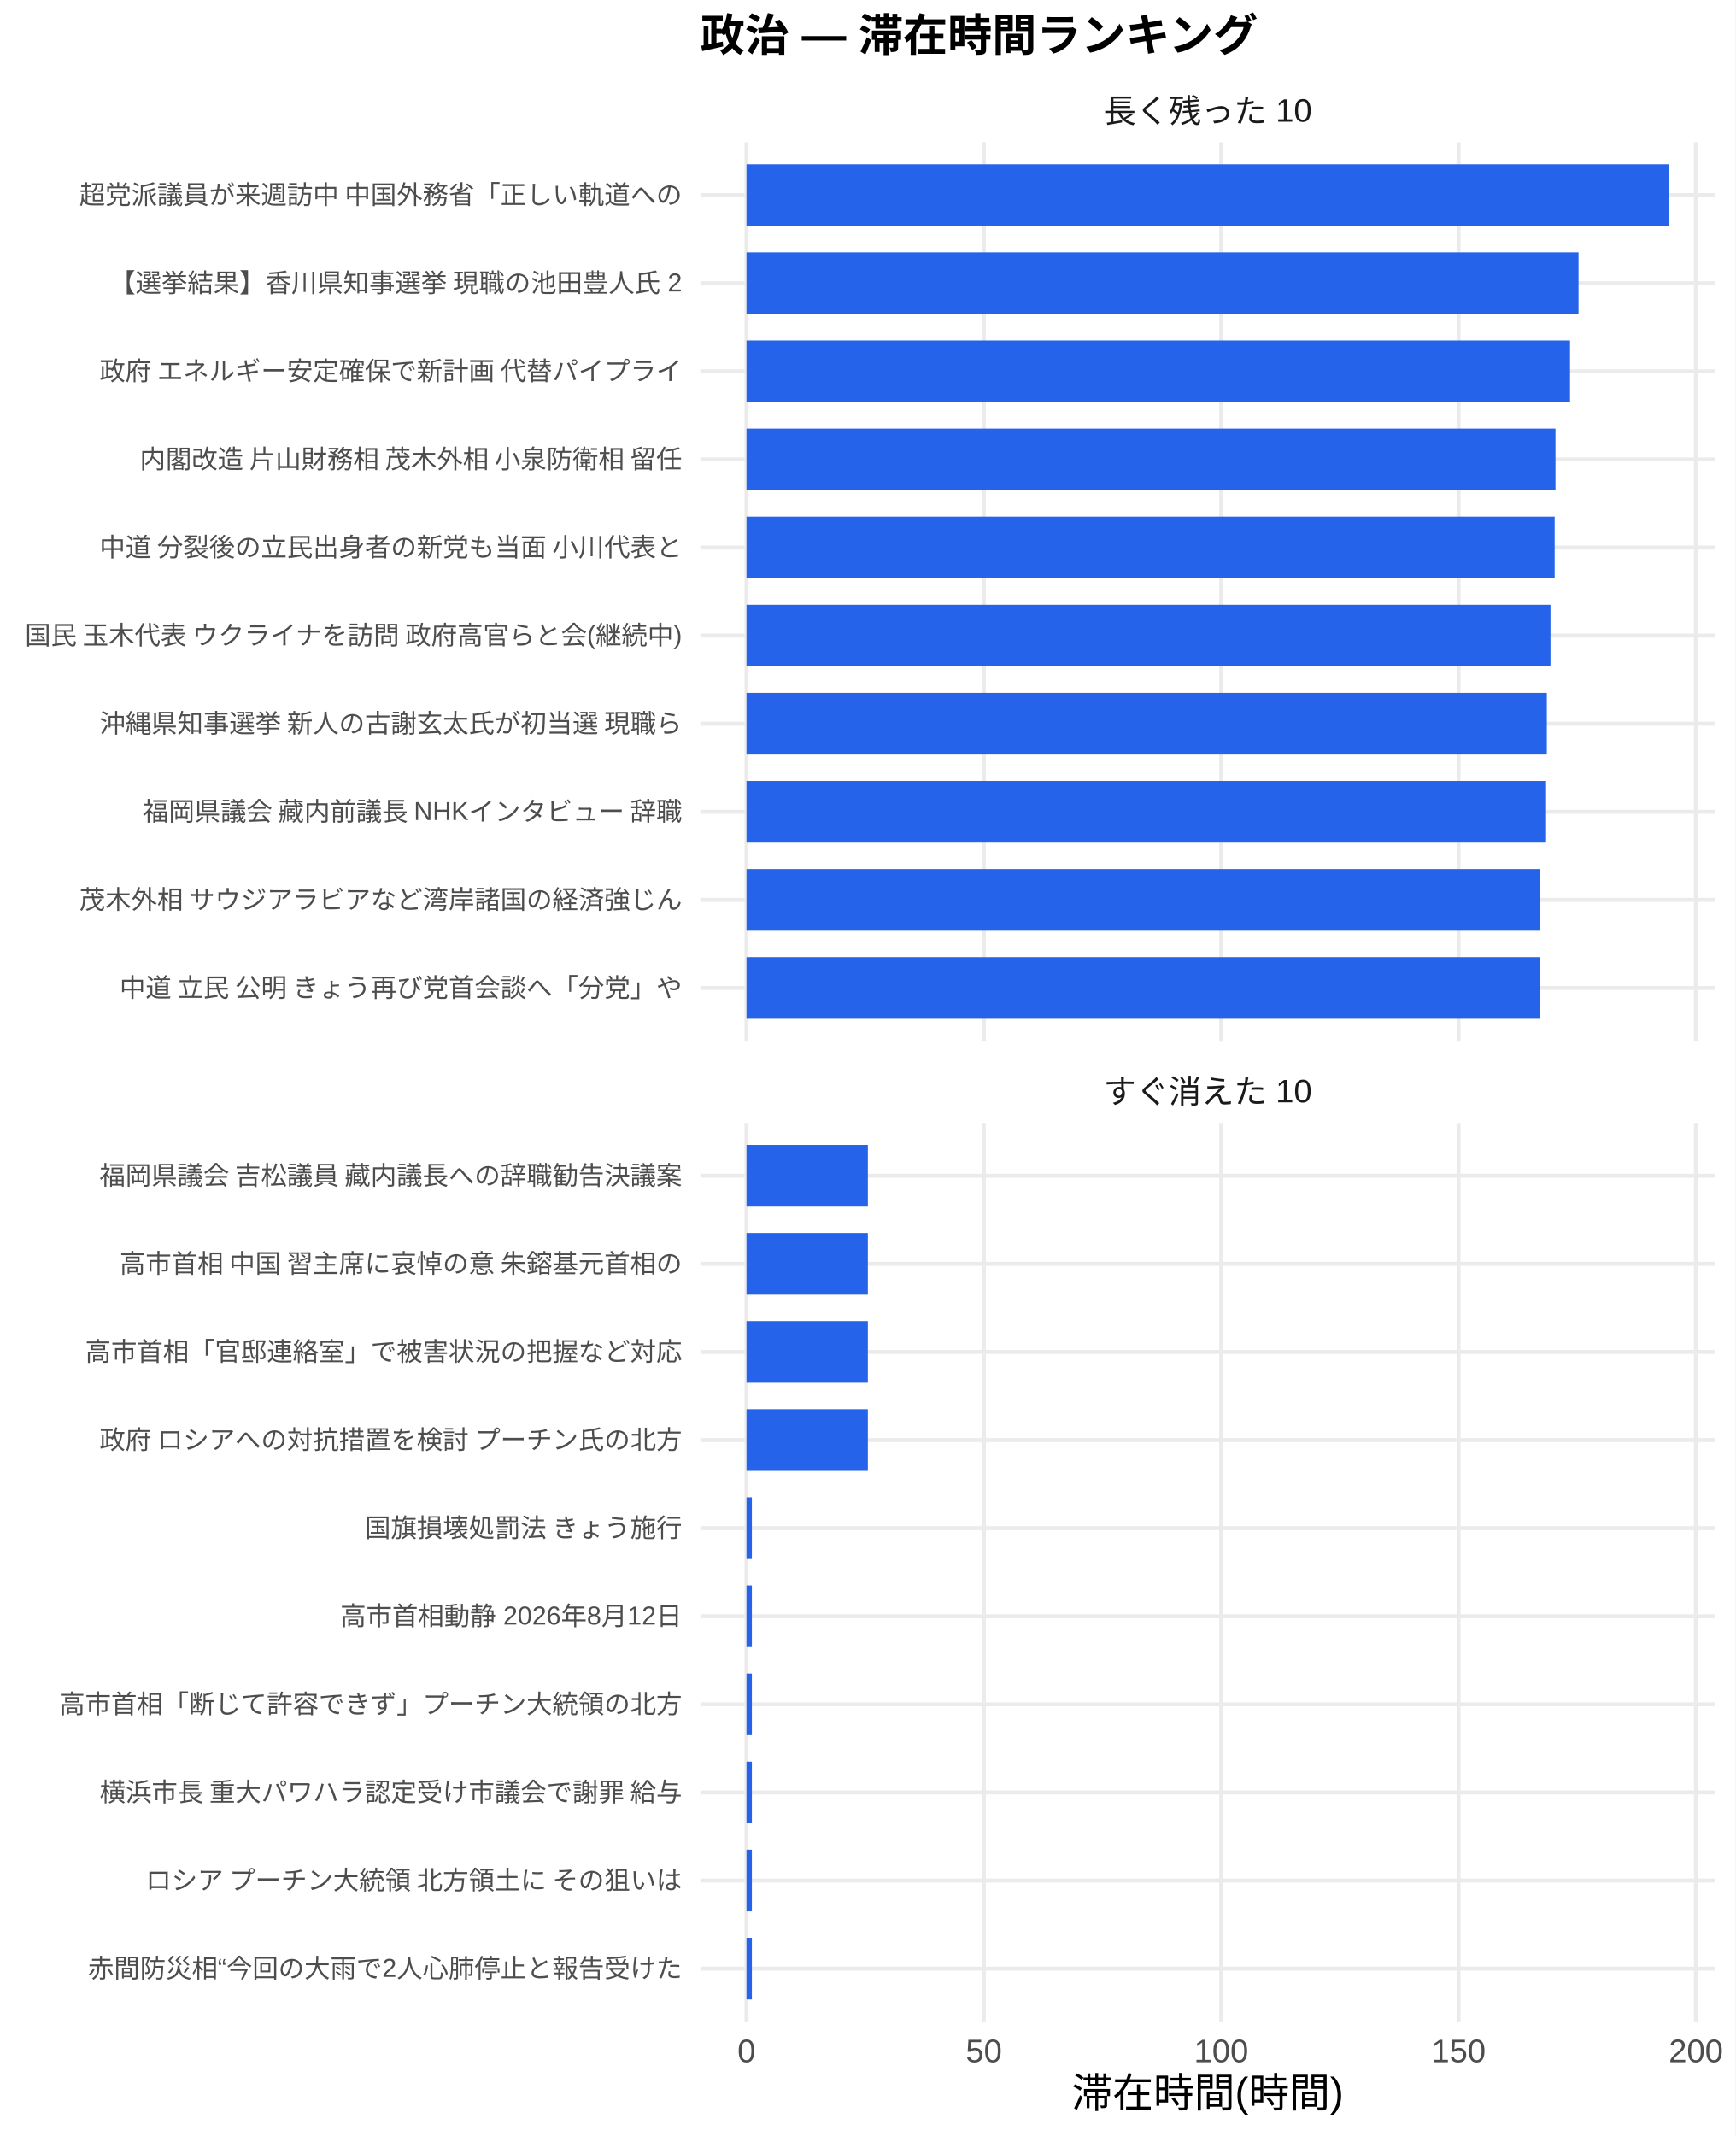
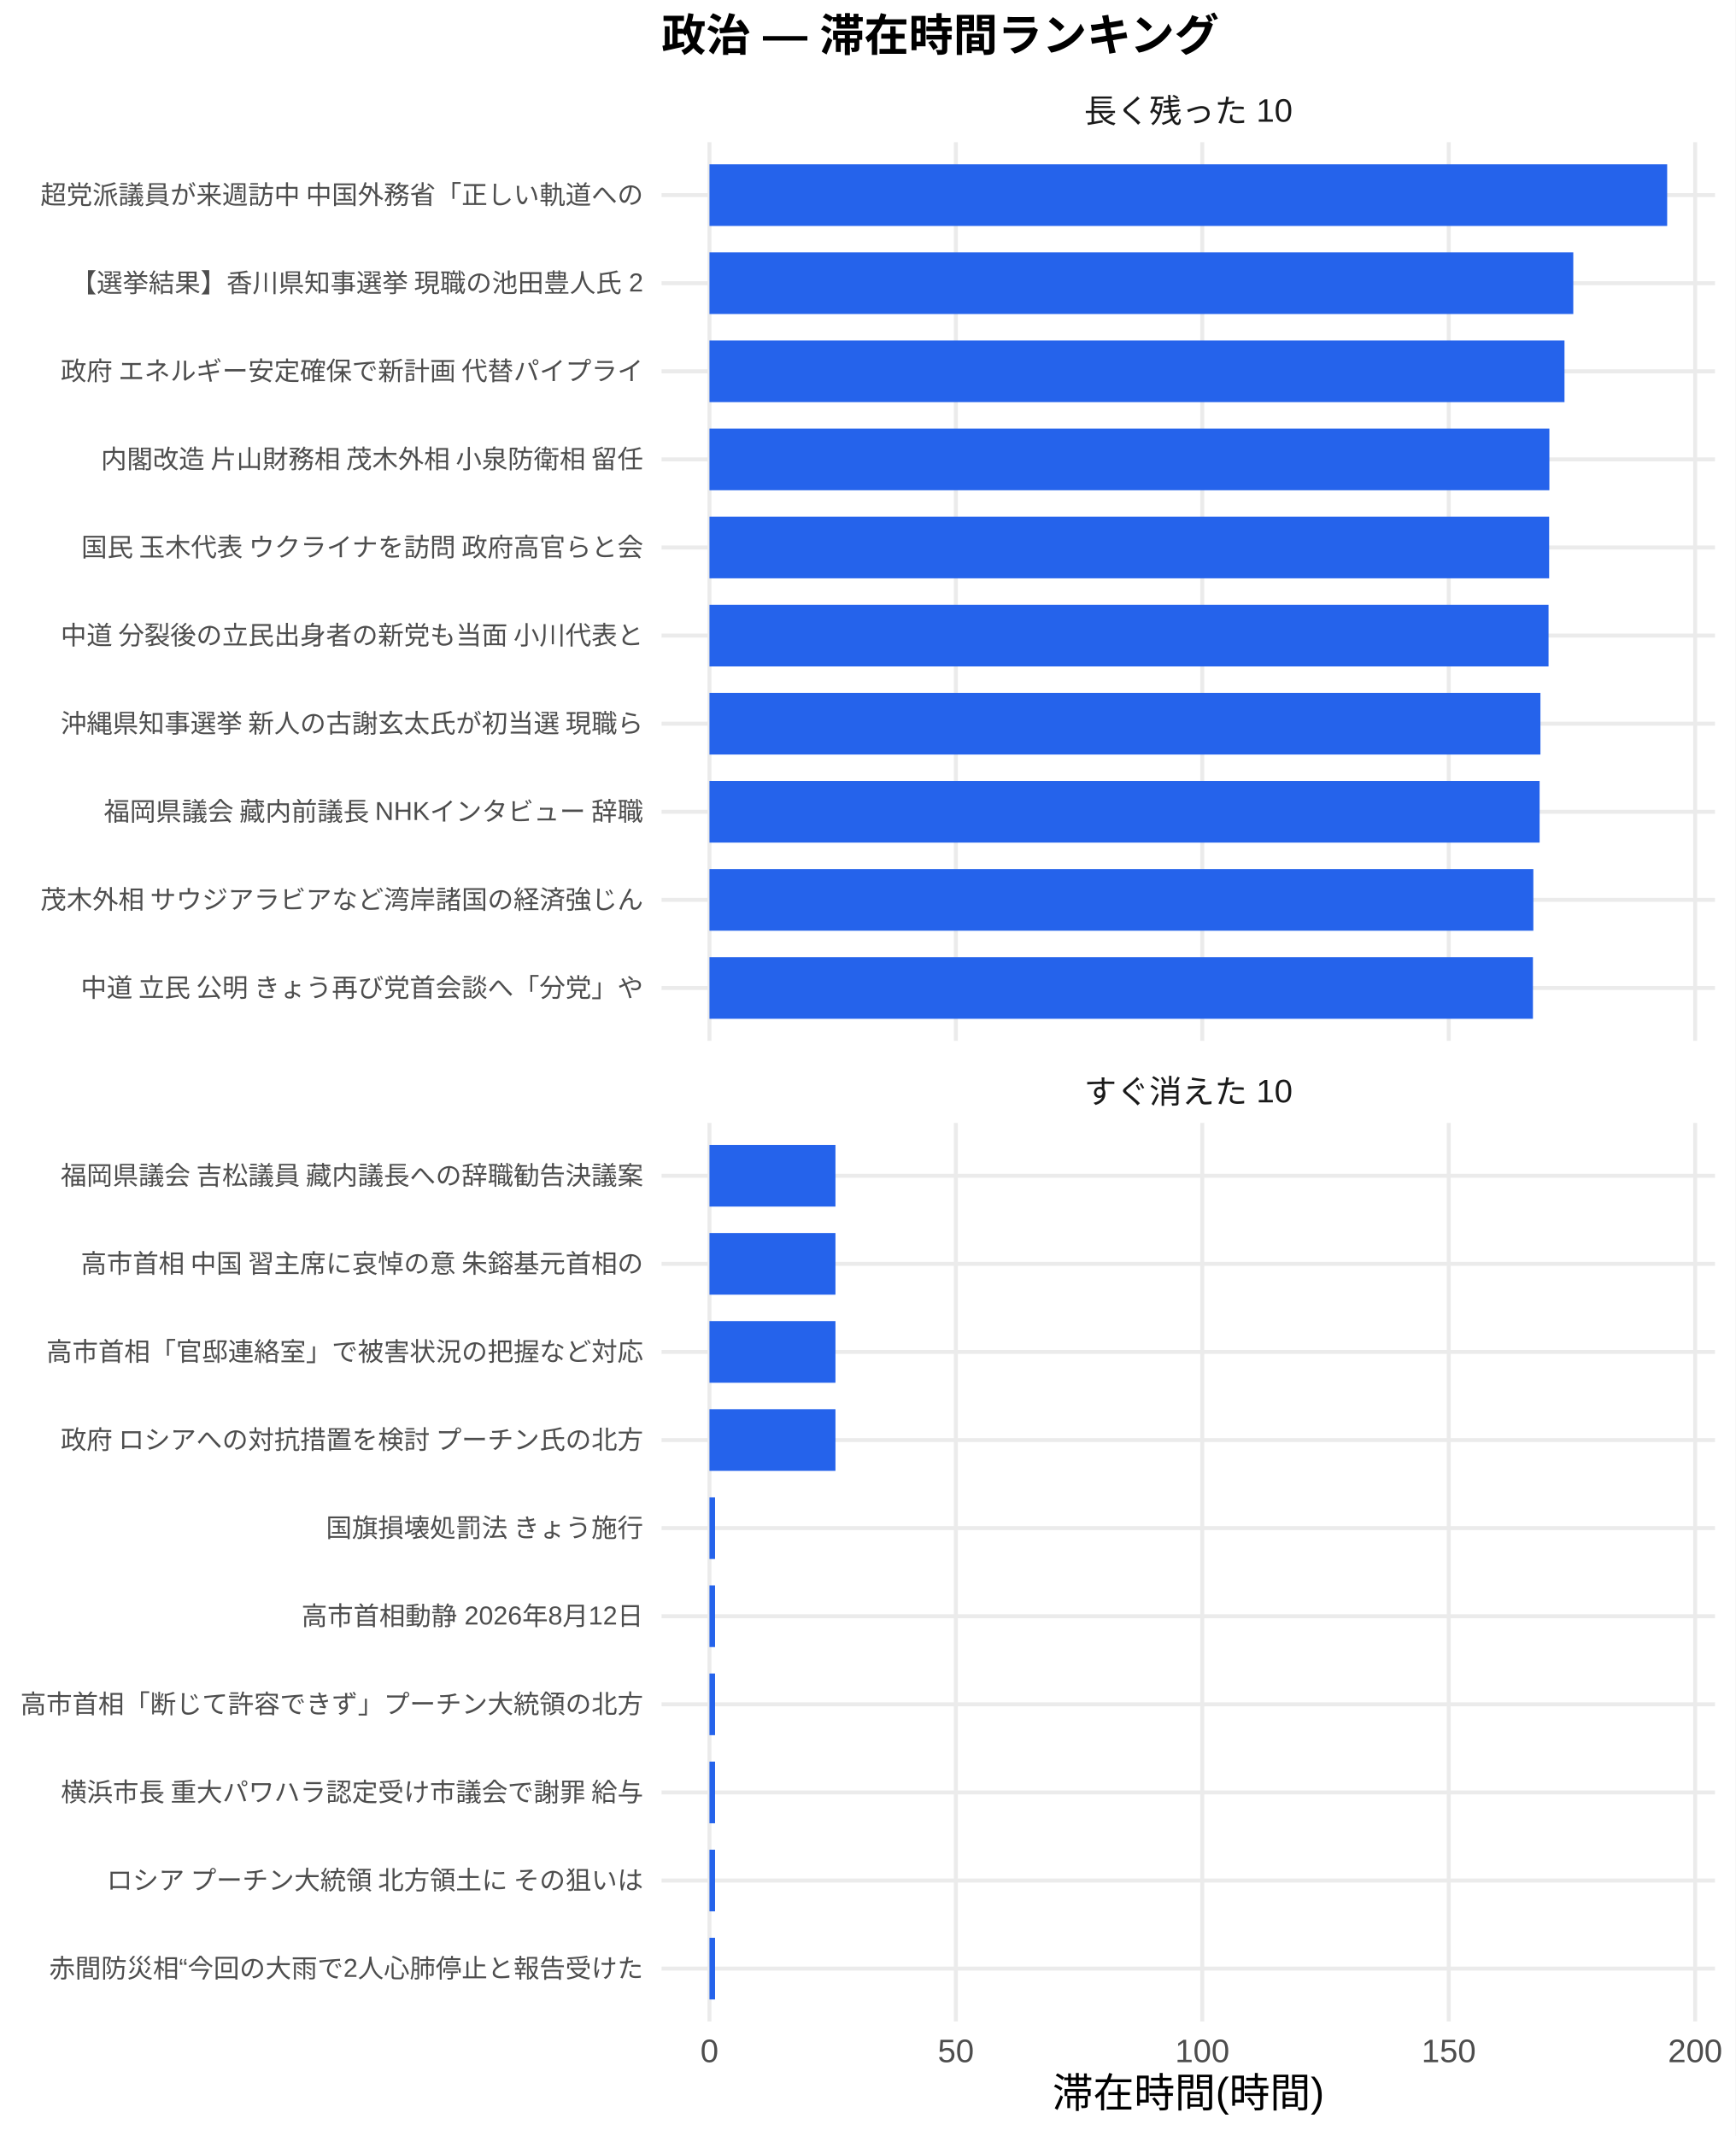
<svg xmlns="http://www.w3.org/2000/svg" width="468.00pt" height="576.00pt" viewBox="0 0 468.00 576.00">
  <g class="svglite">
    <defs>
      <style type="text/css">
    .svglite line, .svglite polyline, .svglite polygon, .svglite path, .svglite rect, .svglite circle {
      fill: none;
      stroke: #000000;
      stroke-linecap: round;
      stroke-linejoin: round;
      stroke-miterlimit: 10.00;
    }
    .svglite text {
      white-space: pre;
    }
    .svglite g.glyphgroup path {
      fill: inherit;
      stroke: none;
    }
  </style>
    </defs>
    <rect width="100%" height="100%" style="stroke: none; fill: #FFFFFF;" />
    <defs>
      <clipPath id="cpMC4wMHw0NjguMDB8MC4wMHw1NzYuMDA=">
        <rect x="0.00" y="0.00" width="468.00" height="576.00" />
      </clipPath>
    </defs>
    <g clip-path="url(#cpMC4wMHw0NjguMDB8MC4wMHw1NzYuMDA=)">
-       <rect x="0" y="0.00" width="468.00" height="576.00" style="stroke-width: 1.07; stroke: none; fill: #FFFFFF;" />
+       <rect x="0.00" y="0.00" width="468.00" height="576.00" style="stroke-width: 1.07; stroke: none; fill: #FFFFFF;" />
    </g>
    <defs>
-       <clipPath id="cpMTg4Ljg4fDQ2Mi41MnwzOC4zNnwyODAuNjc=">
-         <rect x="188.88" y="38.36" width="273.64" height="242.31" />
+       <clipPath id="cpMTc4LjQxfDQ2Mi41MnwzOC4zNnwyODAuNjc=">
+         <rect x="178.41" y="38.36" width="284.11" height="242.31" />
      </clipPath>
    </defs>
-     <g clip-path="url(#cpMTg4Ljg4fDQ2Mi41MnwzOC4zNnwyODAuNjc=)">
-       <polyline points="188.88,266.42 462.52,266.42 " style="stroke-width: 1.07; stroke: #EBEBEB; stroke-linecap: butt;" />
-       <polyline points="188.88,242.66 462.52,242.66 " style="stroke-width: 1.07; stroke: #EBEBEB; stroke-linecap: butt;" />
-       <polyline points="188.88,218.91 462.52,218.91 " style="stroke-width: 1.07; stroke: #EBEBEB; stroke-linecap: butt;" />
-       <polyline points="188.88,195.15 462.52,195.15 " style="stroke-width: 1.07; stroke: #EBEBEB; stroke-linecap: butt;" />
-       <polyline points="188.88,171.39 462.52,171.39 " style="stroke-width: 1.07; stroke: #EBEBEB; stroke-linecap: butt;" />
-       <polyline points="188.88,147.64 462.52,147.64 " style="stroke-width: 1.07; stroke: #EBEBEB; stroke-linecap: butt;" />
-       <polyline points="188.88,123.88 462.52,123.88 " style="stroke-width: 1.07; stroke: #EBEBEB; stroke-linecap: butt;" />
-       <polyline points="188.88,100.13 462.52,100.13 " style="stroke-width: 1.07; stroke: #EBEBEB; stroke-linecap: butt;" />
-       <polyline points="188.88,76.37 462.52,76.37 " style="stroke-width: 1.07; stroke: #EBEBEB; stroke-linecap: butt;" />
-       <polyline points="188.88,52.61 462.52,52.61 " style="stroke-width: 1.07; stroke: #EBEBEB; stroke-linecap: butt;" />
-       <polyline points="201.32,280.67 201.32,38.36 " style="stroke-width: 1.07; stroke: #EBEBEB; stroke-linecap: butt;" />
-       <polyline points="265.33,280.67 265.33,38.36 " style="stroke-width: 1.07; stroke: #EBEBEB; stroke-linecap: butt;" />
-       <polyline points="329.34,280.67 329.34,38.36 " style="stroke-width: 1.07; stroke: #EBEBEB; stroke-linecap: butt;" />
-       <polyline points="393.35,280.67 393.35,38.36 " style="stroke-width: 1.07; stroke: #EBEBEB; stroke-linecap: butt;" />
-       <polyline points="457.36,280.67 457.36,38.36 " style="stroke-width: 1.07; stroke: #EBEBEB; stroke-linecap: butt;" />
-       <rect x="201.32" y="44.30" width="248.76" height="16.63" style="stroke-width: 1.07; stroke: none; stroke-linecap: butt; stroke-linejoin: miter; fill: #2563EB;" />
-       <rect x="201.32" y="68.05" width="224.38" height="16.63" style="stroke-width: 1.07; stroke: none; stroke-linecap: butt; stroke-linejoin: miter; fill: #2563EB;" />
-       <rect x="201.32" y="91.81" width="222.09" height="16.63" style="stroke-width: 1.07; stroke: none; stroke-linecap: butt; stroke-linejoin: miter; fill: #2563EB;" />
-       <rect x="201.32" y="115.57" width="218.17" height="16.63" style="stroke-width: 1.07; stroke: none; stroke-linecap: butt; stroke-linejoin: miter; fill: #2563EB;" />
-       <rect x="201.32" y="139.32" width="217.95" height="16.63" style="stroke-width: 1.07; stroke: none; stroke-linecap: butt; stroke-linejoin: miter; fill: #2563EB;" />
-       <rect x="201.32" y="163.08" width="216.82" height="16.63" style="stroke-width: 1.07; stroke: none; stroke-linecap: butt; stroke-linejoin: miter; fill: #2563EB;" />
-       <rect x="201.32" y="186.84" width="215.84" height="16.63" style="stroke-width: 1.07; stroke: none; stroke-linecap: butt; stroke-linejoin: miter; fill: #2563EB;" />
-       <rect x="201.32" y="210.59" width="215.63" height="16.63" style="stroke-width: 1.07; stroke: none; stroke-linecap: butt; stroke-linejoin: miter; fill: #2563EB;" />
-       <rect x="201.32" y="234.35" width="214.01" height="16.63" style="stroke-width: 1.07; stroke: none; stroke-linecap: butt; stroke-linejoin: miter; fill: #2563EB;" />
-       <rect x="201.32" y="258.10" width="213.90" height="16.63" style="stroke-width: 1.07; stroke: none; stroke-linecap: butt; stroke-linejoin: miter; fill: #2563EB;" />
+     <g clip-path="url(#cpMTc4LjQxfDQ2Mi41MnwzOC4zNnwyODAuNjc=)">
+       <polyline points="178.41,266.42 462.52,266.42 " style="stroke-width: 1.07; stroke: #EBEBEB; stroke-linecap: butt;" />
+       <polyline points="178.41,242.66 462.52,242.66 " style="stroke-width: 1.07; stroke: #EBEBEB; stroke-linecap: butt;" />
+       <polyline points="178.41,218.91 462.52,218.91 " style="stroke-width: 1.07; stroke: #EBEBEB; stroke-linecap: butt;" />
+       <polyline points="178.41,195.15 462.52,195.15 " style="stroke-width: 1.07; stroke: #EBEBEB; stroke-linecap: butt;" />
+       <polyline points="178.41,171.39 462.52,171.39 " style="stroke-width: 1.07; stroke: #EBEBEB; stroke-linecap: butt;" />
+       <polyline points="178.41,147.64 462.52,147.64 " style="stroke-width: 1.07; stroke: #EBEBEB; stroke-linecap: butt;" />
+       <polyline points="178.41,123.88 462.52,123.88 " style="stroke-width: 1.07; stroke: #EBEBEB; stroke-linecap: butt;" />
+       <polyline points="178.41,100.13 462.52,100.13 " style="stroke-width: 1.07; stroke: #EBEBEB; stroke-linecap: butt;" />
+       <polyline points="178.41,76.37 462.52,76.37 " style="stroke-width: 1.07; stroke: #EBEBEB; stroke-linecap: butt;" />
+       <polyline points="178.41,52.61 462.52,52.61 " style="stroke-width: 1.07; stroke: #EBEBEB; stroke-linecap: butt;" />
+       <polyline points="191.33,280.67 191.33,38.36 " style="stroke-width: 1.07; stroke: #EBEBEB; stroke-linecap: butt;" />
+       <polyline points="257.78,280.67 257.78,38.36 " style="stroke-width: 1.07; stroke: #EBEBEB; stroke-linecap: butt;" />
+       <polyline points="324.24,280.67 324.24,38.36 " style="stroke-width: 1.07; stroke: #EBEBEB; stroke-linecap: butt;" />
+       <polyline points="390.70,280.67 390.70,38.36 " style="stroke-width: 1.07; stroke: #EBEBEB; stroke-linecap: butt;" />
+       <polyline points="457.16,280.67 457.16,38.36 " style="stroke-width: 1.07; stroke: #EBEBEB; stroke-linecap: butt;" />
+       <rect x="191.33" y="44.30" width="258.28" height="16.63" style="stroke-width: 1.07; stroke: none; stroke-linecap: butt; stroke-linejoin: miter; fill: #2563EB;" />
+       <rect x="191.33" y="68.05" width="232.96" height="16.63" style="stroke-width: 1.07; stroke: none; stroke-linecap: butt; stroke-linejoin: miter; fill: #2563EB;" />
+       <rect x="191.33" y="91.81" width="230.59" height="16.63" style="stroke-width: 1.07; stroke: none; stroke-linecap: butt; stroke-linejoin: miter; fill: #2563EB;" />
+       <rect x="191.33" y="115.57" width="226.51" height="16.63" style="stroke-width: 1.07; stroke: none; stroke-linecap: butt; stroke-linejoin: miter; fill: #2563EB;" />
+       <rect x="191.33" y="139.32" width="226.45" height="16.63" style="stroke-width: 1.07; stroke: none; stroke-linecap: butt; stroke-linejoin: miter; fill: #2563EB;" />
+       <rect x="191.33" y="163.08" width="226.29" height="16.63" style="stroke-width: 1.07; stroke: none; stroke-linecap: butt; stroke-linejoin: miter; fill: #2563EB;" />
+       <rect x="191.33" y="186.84" width="224.10" height="16.63" style="stroke-width: 1.07; stroke: none; stroke-linecap: butt; stroke-linejoin: miter; fill: #2563EB;" />
+       <rect x="191.33" y="210.59" width="223.88" height="16.63" style="stroke-width: 1.07; stroke: none; stroke-linecap: butt; stroke-linejoin: miter; fill: #2563EB;" />
+       <rect x="191.33" y="234.35" width="222.19" height="16.63" style="stroke-width: 1.07; stroke: none; stroke-linecap: butt; stroke-linejoin: miter; fill: #2563EB;" />
+       <rect x="191.33" y="258.10" width="222.08" height="16.63" style="stroke-width: 1.07; stroke: none; stroke-linecap: butt; stroke-linejoin: miter; fill: #2563EB;" />
    </g>
    <g clip-path="url(#cpMC4wMHw0NjguMDB8MC4wMHw1NzYuMDA=)">
</g>
    <defs>
-       <clipPath id="cpMTg4Ljg4fDQ2Mi41MnwzMDIuODB8NTQ1LjEy">
-         <rect x="188.88" y="302.80" width="273.64" height="242.31" />
+       <clipPath id="cpMTc4LjQxfDQ2Mi41MnwzMDIuODB8NTQ1LjEy">
+         <rect x="178.41" y="302.80" width="284.11" height="242.31" />
      </clipPath>
    </defs>
-     <g clip-path="url(#cpMTg4Ljg4fDQ2Mi41MnwzMDIuODB8NTQ1LjEy)">
-       <polyline points="188.88,530.86 462.52,530.86 " style="stroke-width: 1.07; stroke: #EBEBEB; stroke-linecap: butt;" />
-       <polyline points="188.88,507.11 462.52,507.11 " style="stroke-width: 1.07; stroke: #EBEBEB; stroke-linecap: butt;" />
-       <polyline points="188.88,483.35 462.52,483.35 " style="stroke-width: 1.07; stroke: #EBEBEB; stroke-linecap: butt;" />
-       <polyline points="188.88,459.59 462.52,459.59 " style="stroke-width: 1.07; stroke: #EBEBEB; stroke-linecap: butt;" />
-       <polyline points="188.88,435.84 462.52,435.84 " style="stroke-width: 1.07; stroke: #EBEBEB; stroke-linecap: butt;" />
-       <polyline points="188.88,412.08 462.52,412.08 " style="stroke-width: 1.07; stroke: #EBEBEB; stroke-linecap: butt;" />
-       <polyline points="188.88,388.33 462.52,388.33 " style="stroke-width: 1.07; stroke: #EBEBEB; stroke-linecap: butt;" />
-       <polyline points="188.88,364.57 462.52,364.57 " style="stroke-width: 1.07; stroke: #EBEBEB; stroke-linecap: butt;" />
-       <polyline points="188.88,340.81 462.52,340.81 " style="stroke-width: 1.07; stroke: #EBEBEB; stroke-linecap: butt;" />
-       <polyline points="188.88,317.06 462.52,317.06 " style="stroke-width: 1.07; stroke: #EBEBEB; stroke-linecap: butt;" />
-       <polyline points="201.32,545.12 201.32,302.80 " style="stroke-width: 1.07; stroke: #EBEBEB; stroke-linecap: butt;" />
-       <polyline points="265.33,545.12 265.33,302.80 " style="stroke-width: 1.07; stroke: #EBEBEB; stroke-linecap: butt;" />
-       <polyline points="329.34,545.12 329.34,302.80 " style="stroke-width: 1.07; stroke: #EBEBEB; stroke-linecap: butt;" />
-       <polyline points="393.35,545.12 393.35,302.80 " style="stroke-width: 1.07; stroke: #EBEBEB; stroke-linecap: butt;" />
-       <polyline points="457.36,545.12 457.36,302.80 " style="stroke-width: 1.07; stroke: #EBEBEB; stroke-linecap: butt;" />
-       <rect x="201.32" y="308.74" width="32.73" height="16.63" style="stroke-width: 1.07; stroke: none; stroke-linecap: butt; stroke-linejoin: miter; fill: #2563EB;" />
-       <rect x="201.32" y="332.50" width="32.73" height="16.63" style="stroke-width: 1.07; stroke: none; stroke-linecap: butt; stroke-linejoin: miter; fill: #2563EB;" />
-       <rect x="201.32" y="356.25" width="32.73" height="16.63" style="stroke-width: 1.07; stroke: none; stroke-linecap: butt; stroke-linejoin: miter; fill: #2563EB;" />
-       <rect x="201.32" y="380.01" width="32.73" height="16.63" style="stroke-width: 1.07; stroke: none; stroke-linecap: butt; stroke-linejoin: miter; fill: #2563EB;" />
-       <rect x="201.32" y="403.77" width="1.45" height="16.63" style="stroke-width: 1.07; stroke: none; stroke-linecap: butt; stroke-linejoin: miter; fill: #2563EB;" />
-       <rect x="201.32" y="427.52" width="1.45" height="16.63" style="stroke-width: 1.07; stroke: none; stroke-linecap: butt; stroke-linejoin: miter; fill: #2563EB;" />
-       <rect x="201.32" y="451.28" width="1.45" height="16.63" style="stroke-width: 1.07; stroke: none; stroke-linecap: butt; stroke-linejoin: miter; fill: #2563EB;" />
-       <rect x="201.32" y="475.04" width="1.45" height="16.63" style="stroke-width: 1.07; stroke: none; stroke-linecap: butt; stroke-linejoin: miter; fill: #2563EB;" />
-       <rect x="201.32" y="498.79" width="1.45" height="16.63" style="stroke-width: 1.07; stroke: none; stroke-linecap: butt; stroke-linejoin: miter; fill: #2563EB;" />
-       <rect x="201.32" y="522.55" width="1.45" height="16.63" style="stroke-width: 1.07; stroke: none; stroke-linecap: butt; stroke-linejoin: miter; fill: #2563EB;" />
+     <g clip-path="url(#cpMTc4LjQxfDQ2Mi41MnwzMDIuODB8NTQ1LjEy)">
+       <polyline points="178.41,530.86 462.52,530.86 " style="stroke-width: 1.07; stroke: #EBEBEB; stroke-linecap: butt;" />
+       <polyline points="178.41,507.11 462.52,507.11 " style="stroke-width: 1.07; stroke: #EBEBEB; stroke-linecap: butt;" />
+       <polyline points="178.41,483.35 462.52,483.35 " style="stroke-width: 1.07; stroke: #EBEBEB; stroke-linecap: butt;" />
+       <polyline points="178.41,459.59 462.52,459.59 " style="stroke-width: 1.07; stroke: #EBEBEB; stroke-linecap: butt;" />
+       <polyline points="178.41,435.84 462.52,435.84 " style="stroke-width: 1.07; stroke: #EBEBEB; stroke-linecap: butt;" />
+       <polyline points="178.41,412.08 462.52,412.08 " style="stroke-width: 1.07; stroke: #EBEBEB; stroke-linecap: butt;" />
+       <polyline points="178.41,388.33 462.52,388.33 " style="stroke-width: 1.07; stroke: #EBEBEB; stroke-linecap: butt;" />
+       <polyline points="178.41,364.57 462.52,364.57 " style="stroke-width: 1.07; stroke: #EBEBEB; stroke-linecap: butt;" />
+       <polyline points="178.41,340.81 462.52,340.81 " style="stroke-width: 1.07; stroke: #EBEBEB; stroke-linecap: butt;" />
+       <polyline points="178.41,317.06 462.52,317.06 " style="stroke-width: 1.07; stroke: #EBEBEB; stroke-linecap: butt;" />
+       <polyline points="191.33,545.12 191.33,302.80 " style="stroke-width: 1.07; stroke: #EBEBEB; stroke-linecap: butt;" />
+       <polyline points="257.78,545.12 257.78,302.80 " style="stroke-width: 1.07; stroke: #EBEBEB; stroke-linecap: butt;" />
+       <polyline points="324.24,545.12 324.24,302.80 " style="stroke-width: 1.07; stroke: #EBEBEB; stroke-linecap: butt;" />
+       <polyline points="390.70,545.12 390.70,302.80 " style="stroke-width: 1.07; stroke: #EBEBEB; stroke-linecap: butt;" />
+       <polyline points="457.16,545.12 457.16,302.80 " style="stroke-width: 1.07; stroke: #EBEBEB; stroke-linecap: butt;" />
+       <rect x="191.33" y="308.74" width="33.98" height="16.63" style="stroke-width: 1.07; stroke: none; stroke-linecap: butt; stroke-linejoin: miter; fill: #2563EB;" />
+       <rect x="191.33" y="332.50" width="33.98" height="16.63" style="stroke-width: 1.07; stroke: none; stroke-linecap: butt; stroke-linejoin: miter; fill: #2563EB;" />
+       <rect x="191.33" y="356.25" width="33.98" height="16.63" style="stroke-width: 1.07; stroke: none; stroke-linecap: butt; stroke-linejoin: miter; fill: #2563EB;" />
+       <rect x="191.33" y="380.01" width="33.98" height="16.63" style="stroke-width: 1.07; stroke: none; stroke-linecap: butt; stroke-linejoin: miter; fill: #2563EB;" />
+       <rect x="191.33" y="403.77" width="1.51" height="16.63" style="stroke-width: 1.07; stroke: none; stroke-linecap: butt; stroke-linejoin: miter; fill: #2563EB;" />
+       <rect x="191.33" y="427.52" width="1.51" height="16.63" style="stroke-width: 1.07; stroke: none; stroke-linecap: butt; stroke-linejoin: miter; fill: #2563EB;" />
+       <rect x="191.33" y="451.28" width="1.51" height="16.63" style="stroke-width: 1.07; stroke: none; stroke-linecap: butt; stroke-linejoin: miter; fill: #2563EB;" />
+       <rect x="191.33" y="475.04" width="1.51" height="16.63" style="stroke-width: 1.07; stroke: none; stroke-linecap: butt; stroke-linejoin: miter; fill: #2563EB;" />
+       <rect x="191.33" y="498.79" width="1.51" height="16.63" style="stroke-width: 1.07; stroke: none; stroke-linecap: butt; stroke-linejoin: miter; fill: #2563EB;" />
+       <rect x="191.33" y="522.55" width="1.51" height="16.63" style="stroke-width: 1.07; stroke: none; stroke-linecap: butt; stroke-linejoin: miter; fill: #2563EB;" />
    </g>
    <g clip-path="url(#cpMC4wMHw0NjguMDB8MC4wMHw1NzYuMDA=)">
</g>
    <defs>
-       <clipPath id="cpMTg4Ljg4fDQ2Mi41MnwyODYuMTV8MzAyLjgw">
-         <rect x="188.88" y="286.15" width="273.64" height="16.65" />
+       <clipPath id="cpMTc4LjQxfDQ2Mi41MnwyODYuMTV8MzAyLjgw">
+         <rect x="178.41" y="286.15" width="284.11" height="16.65" />
      </clipPath>
    </defs>
-     <g clip-path="url(#cpMTg4Ljg4fDQ2Mi41MnwyODYuMTV8MzAyLjgw)">
-       <text x="325.70" y="297.50" text-anchor="middle" style="font-size: 8.80px;fill: #1A1A1A; font-family: &quot;Liberation Sans&quot;;" textLength="56.20px" lengthAdjust="spacingAndGlyphs">すぐ消えた 10</text>
+     <g clip-path="url(#cpMTc4LjQxfDQ2Mi41MnwyODYuMTV8MzAyLjgw)">
+       <text x="320.47" y="297.50" text-anchor="middle" style="font-size: 8.80px;fill: #1A1A1A; font-family: &quot;Liberation Sans&quot;;" textLength="56.20px" lengthAdjust="spacingAndGlyphs">すぐ消えた 10</text>
    </g>
    <g clip-path="url(#cpMC4wMHw0NjguMDB8MC4wMHw1NzYuMDA=)">
</g>
    <defs>
-       <clipPath id="cpMTg4Ljg4fDQ2Mi41MnwyMS43MXwzOC4zNg==">
-         <rect x="188.88" y="21.71" width="273.64" height="16.65" />
+       <clipPath id="cpMTc4LjQxfDQ2Mi41MnwyMS43MXwzOC4zNg==">
+         <rect x="178.41" y="21.71" width="284.11" height="16.65" />
      </clipPath>
    </defs>
-     <g clip-path="url(#cpMTg4Ljg4fDQ2Mi41MnwyMS43MXwzOC4zNg==)">
-       <text x="325.70" y="33.06" text-anchor="middle" style="font-size: 8.80px;fill: #1A1A1A; font-family: &quot;Liberation Sans&quot;;" textLength="56.20px" lengthAdjust="spacingAndGlyphs">長く残った 10</text>
+     <g clip-path="url(#cpMTc4LjQxfDQ2Mi41MnwyMS43MXwzOC4zNg==)">
+       <text x="320.47" y="33.06" text-anchor="middle" style="font-size: 8.80px;fill: #1A1A1A; font-family: &quot;Liberation Sans&quot;;" textLength="56.20px" lengthAdjust="spacingAndGlyphs">長く残った 10</text>
    </g>
    <g clip-path="url(#cpMC4wMHw0NjguMDB8MC4wMHw1NzYuMDA=)">
-       <text x="201.32" y="556.10" text-anchor="middle" style="font-size: 8.80px;fill: #4D4D4D; font-family: &quot;Liberation Sans&quot;;" textLength="4.89px" lengthAdjust="spacingAndGlyphs">0</text>
-       <text x="265.33" y="556.10" text-anchor="middle" style="font-size: 8.80px;fill: #4D4D4D; font-family: &quot;Liberation Sans&quot;;" textLength="9.78px" lengthAdjust="spacingAndGlyphs">50</text>
-       <text x="329.34" y="556.10" text-anchor="middle" style="font-size: 8.80px;fill: #4D4D4D; font-family: &quot;Liberation Sans&quot;;" textLength="14.67px" lengthAdjust="spacingAndGlyphs">100</text>
-       <text x="393.35" y="556.10" text-anchor="middle" style="font-size: 8.80px;fill: #4D4D4D; font-family: &quot;Liberation Sans&quot;;" textLength="14.67px" lengthAdjust="spacingAndGlyphs">150</text>
-       <text x="457.36" y="556.10" text-anchor="middle" style="font-size: 8.80px;fill: #4D4D4D; font-family: &quot;Liberation Sans&quot;;" textLength="14.67px" lengthAdjust="spacingAndGlyphs">200</text>
-       <text x="183.95" y="268.83" text-anchor="end" style="font-size: 7.00px;fill: #4D4D4D; font-family: &quot;Liberation Sans&quot;;" textLength="152.81px" lengthAdjust="spacingAndGlyphs">中道 立民 公明 きょう再び党首会談へ「分党」や</text>
-       <text x="183.95" y="245.07" text-anchor="end" style="font-size: 7.00px;fill: #4D4D4D; font-family: &quot;Liberation Sans&quot;;" textLength="162.94px" lengthAdjust="spacingAndGlyphs">茂木外相 サウジアラビアなど湾岸諸国の経済強じん</text>
-       <text x="183.95" y="221.31" text-anchor="end" style="font-size: 7.00px;fill: #4D4D4D; font-family: &quot;Liberation Sans&quot;;" textLength="146.61px" lengthAdjust="spacingAndGlyphs">福岡県議会 藏内前議長 NHKインタビュー 辞職</text>
-       <text x="183.95" y="197.56" text-anchor="end" style="font-size: 7.00px;fill: #4D4D4D; font-family: &quot;Liberation Sans&quot;;" textLength="157.88px" lengthAdjust="spacingAndGlyphs">沖縄県知事選挙 新人の古謝玄太氏が初当選 現職ら</text>
-       <text x="183.95" y="173.80" text-anchor="end" style="font-size: 7.00px;fill: #4D4D4D; font-family: &quot;Liberation Sans&quot;;" textLength="178.47px" lengthAdjust="spacingAndGlyphs">国民 玉木代表 ウクライナを訪問 政府高官らと会(継続中)</text>
-       <text x="183.95" y="150.05" text-anchor="end" style="font-size: 7.00px;fill: #4D4D4D; font-family: &quot;Liberation Sans&quot;;" textLength="157.88px" lengthAdjust="spacingAndGlyphs">中道 分裂後の立民出身者の新党も当面 小川代表と</text>
-       <text x="183.95" y="126.29" text-anchor="end" style="font-size: 7.00px;fill: #4D4D4D; font-family: &quot;Liberation Sans&quot;;" textLength="147.75px" lengthAdjust="spacingAndGlyphs">内閣改造 片山財務相 茂木外相 小泉防衛相 留任</text>
-       <text x="183.95" y="102.53" text-anchor="end" style="font-size: 7.00px;fill: #4D4D4D; font-family: &quot;Liberation Sans&quot;;" textLength="157.88px" lengthAdjust="spacingAndGlyphs">政府 エネルギー安定確保で新計画 代替パイプライ</text>
-       <text x="183.95" y="78.78" text-anchor="end" style="font-size: 7.00px;fill: #4D4D4D; font-family: &quot;Liberation Sans&quot;;" textLength="154.77px" lengthAdjust="spacingAndGlyphs">【選挙結果】香川県知事選挙 現職の池田豊人氏 2</text>
-       <text x="183.95" y="55.02" text-anchor="end" style="font-size: 7.00px;fill: #4D4D4D; font-family: &quot;Liberation Sans&quot;;" textLength="162.94px" lengthAdjust="spacingAndGlyphs">超党派議員が来週訪中 中国外務省「正しい軌道への</text>
-       <text x="183.95" y="533.27" text-anchor="end" style="font-size: 7.00px;fill: #4D4D4D; font-family: &quot;Liberation Sans&quot;;" textLength="160.22px" lengthAdjust="spacingAndGlyphs">赤間防災相“今回の大雨で2人心肺停止と報告受けた</text>
-       <text x="183.95" y="509.51" text-anchor="end" style="font-size: 7.00px;fill: #4D4D4D; font-family: &quot;Liberation Sans&quot;;" textLength="147.75px" lengthAdjust="spacingAndGlyphs">ロシア プーチン大統領 北方領土に その狙いは </text>
-       <text x="183.95" y="485.76" text-anchor="end" style="font-size: 7.00px;fill: #4D4D4D; font-family: &quot;Liberation Sans&quot;;" textLength="157.88px" lengthAdjust="spacingAndGlyphs">横浜市長 重大パワハラ認定受け市議会で謝罪 給与</text>
-       <text x="183.95" y="462.00" text-anchor="end" style="font-size: 7.00px;fill: #4D4D4D; font-family: &quot;Liberation Sans&quot;;" textLength="168.00px" lengthAdjust="spacingAndGlyphs">高市首相「断じて許容できず」プーチン大統領の北方</text>
-       <text x="183.95" y="438.25" text-anchor="end" style="font-size: 7.00px;fill: #4D4D4D; font-family: &quot;Liberation Sans&quot;;" textLength="92.17px" lengthAdjust="spacingAndGlyphs">高市首相動静 2026年8月12日</text>
-       <text x="183.95" y="414.49" text-anchor="end" style="font-size: 7.00px;fill: #4D4D4D; font-family: &quot;Liberation Sans&quot;;" textLength="85.94px" lengthAdjust="spacingAndGlyphs">国旗損壊処罰法 きょう施行</text>
-       <text x="183.95" y="390.73" text-anchor="end" style="font-size: 7.00px;fill: #4D4D4D; font-family: &quot;Liberation Sans&quot;;" textLength="157.88px" lengthAdjust="spacingAndGlyphs">政府 ロシアへの対抗措置を検討 プーチン氏の北方</text>
-       <text x="183.95" y="366.98" text-anchor="end" style="font-size: 7.00px;fill: #4D4D4D; font-family: &quot;Liberation Sans&quot;;" textLength="162.94px" lengthAdjust="spacingAndGlyphs">高市首相「官邸連絡室」で被害状況の把握など対応 </text>
-       <text x="183.95" y="343.22" text-anchor="end" style="font-size: 7.00px;fill: #4D4D4D; font-family: &quot;Liberation Sans&quot;;" textLength="152.81px" lengthAdjust="spacingAndGlyphs">高市首相 中国 習主席に哀悼の意 朱鎔基元首相の</text>
-       <text x="183.95" y="319.47" text-anchor="end" style="font-size: 7.00px;fill: #4D4D4D; font-family: &quot;Liberation Sans&quot;;" textLength="157.88px" lengthAdjust="spacingAndGlyphs">福岡県議会 吉松議員 藏内議長への辞職勧告決議案</text>
-       <text x="325.70" y="568.24" text-anchor="middle" style="font-size: 11.00px; font-family: &quot;Liberation Sans&quot;;" textLength="73.31px" lengthAdjust="spacingAndGlyphs">滞在時間(時間)</text>
-       <text x="188.88" y="13.74" style="font-size: 12.00px; font-weight: bold; font-family: &quot;Liberation Sans&quot;;" textLength="150.66px" lengthAdjust="spacingAndGlyphs">政治 — 滞在時間ランキング</text>
+       <text x="191.33" y="556.10" text-anchor="middle" style="font-size: 8.80px;fill: #4D4D4D; font-family: &quot;Liberation Sans&quot;;" textLength="4.89px" lengthAdjust="spacingAndGlyphs">0</text>
+       <text x="257.78" y="556.10" text-anchor="middle" style="font-size: 8.80px;fill: #4D4D4D; font-family: &quot;Liberation Sans&quot;;" textLength="9.78px" lengthAdjust="spacingAndGlyphs">50</text>
+       <text x="324.24" y="556.10" text-anchor="middle" style="font-size: 8.80px;fill: #4D4D4D; font-family: &quot;Liberation Sans&quot;;" textLength="14.67px" lengthAdjust="spacingAndGlyphs">100</text>
+       <text x="390.70" y="556.10" text-anchor="middle" style="font-size: 8.80px;fill: #4D4D4D; font-family: &quot;Liberation Sans&quot;;" textLength="14.67px" lengthAdjust="spacingAndGlyphs">150</text>
+       <text x="457.16" y="556.10" text-anchor="middle" style="font-size: 8.80px;fill: #4D4D4D; font-family: &quot;Liberation Sans&quot;;" textLength="14.67px" lengthAdjust="spacingAndGlyphs">200</text>
+       <text x="173.48" y="268.83" text-anchor="end" style="font-size: 7.00px;fill: #4D4D4D; font-family: &quot;Liberation Sans&quot;;" textLength="152.81px" lengthAdjust="spacingAndGlyphs">中道 立民 公明 きょう再び党首会談へ「分党」や</text>
+       <text x="173.48" y="245.07" text-anchor="end" style="font-size: 7.00px;fill: #4D4D4D; font-family: &quot;Liberation Sans&quot;;" textLength="162.94px" lengthAdjust="spacingAndGlyphs">茂木外相 サウジアラビアなど湾岸諸国の経済強じん</text>
+       <text x="173.48" y="221.31" text-anchor="end" style="font-size: 7.00px;fill: #4D4D4D; font-family: &quot;Liberation Sans&quot;;" textLength="146.61px" lengthAdjust="spacingAndGlyphs">福岡県議会 藏内前議長 NHKインタビュー 辞職</text>
+       <text x="173.48" y="197.56" text-anchor="end" style="font-size: 7.00px;fill: #4D4D4D; font-family: &quot;Liberation Sans&quot;;" textLength="157.88px" lengthAdjust="spacingAndGlyphs">沖縄県知事選挙 新人の古謝玄太氏が初当選 現職ら</text>
+       <text x="173.48" y="173.80" text-anchor="end" style="font-size: 7.00px;fill: #4D4D4D; font-family: &quot;Liberation Sans&quot;;" textLength="157.88px" lengthAdjust="spacingAndGlyphs">中道 分裂後の立民出身者の新党も当面 小川代表と</text>
+       <text x="173.48" y="150.05" text-anchor="end" style="font-size: 7.00px;fill: #4D4D4D; font-family: &quot;Liberation Sans&quot;;" textLength="152.81px" lengthAdjust="spacingAndGlyphs">国民 玉木代表 ウクライナを訪問 政府高官らと会</text>
+       <text x="173.48" y="126.29" text-anchor="end" style="font-size: 7.00px;fill: #4D4D4D; font-family: &quot;Liberation Sans&quot;;" textLength="147.75px" lengthAdjust="spacingAndGlyphs">内閣改造 片山財務相 茂木外相 小泉防衛相 留任</text>
+       <text x="173.48" y="102.53" text-anchor="end" style="font-size: 7.00px;fill: #4D4D4D; font-family: &quot;Liberation Sans&quot;;" textLength="157.88px" lengthAdjust="spacingAndGlyphs">政府 エネルギー安定確保で新計画 代替パイプライ</text>
+       <text x="173.48" y="78.78" text-anchor="end" style="font-size: 7.00px;fill: #4D4D4D; font-family: &quot;Liberation Sans&quot;;" textLength="154.77px" lengthAdjust="spacingAndGlyphs">【選挙結果】香川県知事選挙 現職の池田豊人氏 2</text>
+       <text x="173.48" y="55.02" text-anchor="end" style="font-size: 7.00px;fill: #4D4D4D; font-family: &quot;Liberation Sans&quot;;" textLength="162.94px" lengthAdjust="spacingAndGlyphs">超党派議員が来週訪中 中国外務省「正しい軌道への</text>
+       <text x="173.48" y="533.27" text-anchor="end" style="font-size: 7.00px;fill: #4D4D4D; font-family: &quot;Liberation Sans&quot;;" textLength="160.22px" lengthAdjust="spacingAndGlyphs">赤間防災相“今回の大雨で2人心肺停止と報告受けた</text>
+       <text x="173.48" y="509.51" text-anchor="end" style="font-size: 7.00px;fill: #4D4D4D; font-family: &quot;Liberation Sans&quot;;" textLength="147.75px" lengthAdjust="spacingAndGlyphs">ロシア プーチン大統領 北方領土に その狙いは </text>
+       <text x="173.48" y="485.76" text-anchor="end" style="font-size: 7.00px;fill: #4D4D4D; font-family: &quot;Liberation Sans&quot;;" textLength="157.88px" lengthAdjust="spacingAndGlyphs">横浜市長 重大パワハラ認定受け市議会で謝罪 給与</text>
+       <text x="173.48" y="462.00" text-anchor="end" style="font-size: 7.00px;fill: #4D4D4D; font-family: &quot;Liberation Sans&quot;;" textLength="168.00px" lengthAdjust="spacingAndGlyphs">高市首相「断じて許容できず」プーチン大統領の北方</text>
+       <text x="173.48" y="438.25" text-anchor="end" style="font-size: 7.00px;fill: #4D4D4D; font-family: &quot;Liberation Sans&quot;;" textLength="92.17px" lengthAdjust="spacingAndGlyphs">高市首相動静 2026年8月12日</text>
+       <text x="173.48" y="414.49" text-anchor="end" style="font-size: 7.00px;fill: #4D4D4D; font-family: &quot;Liberation Sans&quot;;" textLength="85.94px" lengthAdjust="spacingAndGlyphs">国旗損壊処罰法 きょう施行</text>
+       <text x="173.48" y="390.73" text-anchor="end" style="font-size: 7.00px;fill: #4D4D4D; font-family: &quot;Liberation Sans&quot;;" textLength="157.88px" lengthAdjust="spacingAndGlyphs">政府 ロシアへの対抗措置を検討 プーチン氏の北方</text>
+       <text x="173.48" y="366.98" text-anchor="end" style="font-size: 7.00px;fill: #4D4D4D; font-family: &quot;Liberation Sans&quot;;" textLength="162.94px" lengthAdjust="spacingAndGlyphs">高市首相「官邸連絡室」で被害状況の把握など対応 </text>
+       <text x="173.48" y="343.22" text-anchor="end" style="font-size: 7.00px;fill: #4D4D4D; font-family: &quot;Liberation Sans&quot;;" textLength="152.81px" lengthAdjust="spacingAndGlyphs">高市首相 中国 習主席に哀悼の意 朱鎔基元首相の</text>
+       <text x="173.48" y="319.47" text-anchor="end" style="font-size: 7.00px;fill: #4D4D4D; font-family: &quot;Liberation Sans&quot;;" textLength="157.88px" lengthAdjust="spacingAndGlyphs">福岡県議会 吉松議員 藏内議長への辞職勧告決議案</text>
+       <text x="320.47" y="568.24" text-anchor="middle" style="font-size: 11.00px; font-family: &quot;Liberation Sans&quot;;" textLength="73.31px" lengthAdjust="spacingAndGlyphs">滞在時間(時間)</text>
+       <text x="178.41" y="13.74" style="font-size: 12.00px; font-weight: bold; font-family: &quot;Liberation Sans&quot;;" textLength="150.66px" lengthAdjust="spacingAndGlyphs">政治 — 滞在時間ランキング</text>
    </g>
  </g>
</svg>
